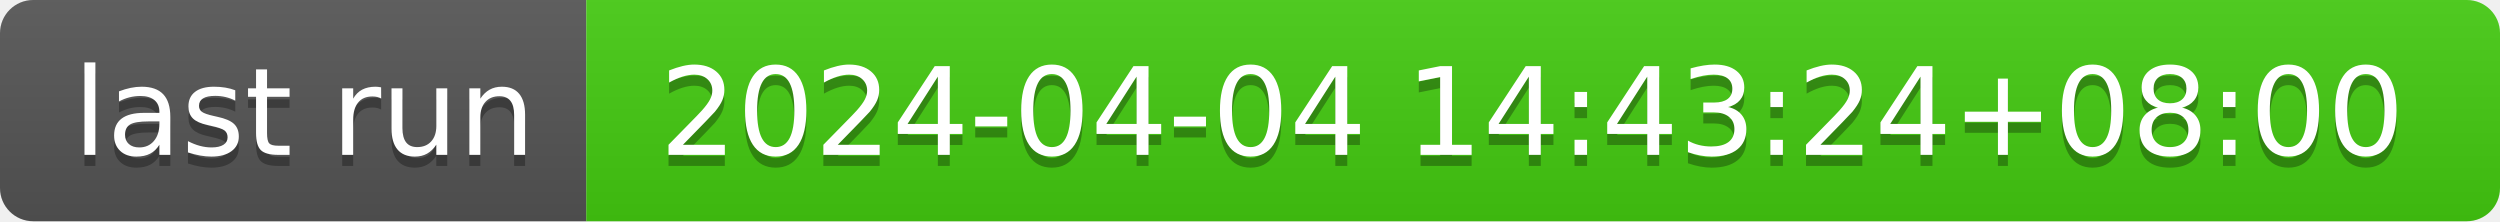
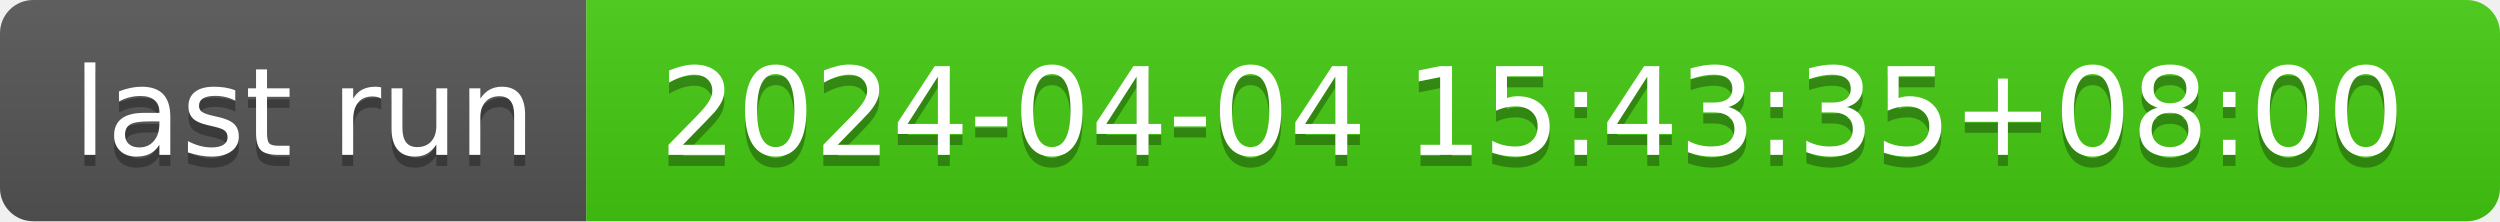
- <svg xmlns="http://www.w3.org/2000/svg" width="226" height="20" role="img" aria-label="last run: 2024-04-04 14:43:24+08:00">
+ <svg xmlns="http://www.w3.org/2000/svg" width="226" height="20" role="img" aria-label="last run: 2024-04-04 15:43:35+08:00">
  <linearGradient id="s" x2="0" y2="100%">
    <stop offset="0" stop-color="#bbb" stop-opacity=".1" />
    <stop offset="1" stop-opacity=".1" />
  </linearGradient>
  <clipPath id="r">
    <rect width="226" height="20" rx="3" fill="#fff" />
  </clipPath>
  <g clip-path="url(#r)">
    <rect width="53" height="20" fill="#555" />
    <rect x="53" width="173" height="20" fill="#4c1" />
    <rect width="226" height="20" fill="url(#s)" />
  </g>
  <g fill="#fff" text-anchor="middle" font-family="Verdana,Geneva,DejaVu Sans,sans-serif" text-rendering="geometricPrecision" font-size="110">
    <text aria-hidden="true" x="275" y="150" fill="#010101" fill-opacity=".3" transform="scale(.1)" textLength="430">last run</text>
    <text x="275" y="140" transform="scale(.1)" fill="#fff" textLength="430">last run</text>
-     <text aria-hidden="true" x="1385" y="150" fill="#010101" fill-opacity=".3" transform="scale(.1)" textLength="1630">2024-04-04 14:43:24+08:00</text>
-     <text x="1385" y="140" transform="scale(.1)" fill="#fff" textLength="1630">2024-04-04 14:43:24+08:00</text>
+     <text aria-hidden="true" x="1385" y="150" fill="#010101" fill-opacity=".3" transform="scale(.1)" textLength="1630">2024-04-04 15:43:35+08:00</text>
+     <text x="1385" y="140" transform="scale(.1)" fill="#fff" textLength="1630">2024-04-04 15:43:35+08:00</text>
  </g>
</svg>
